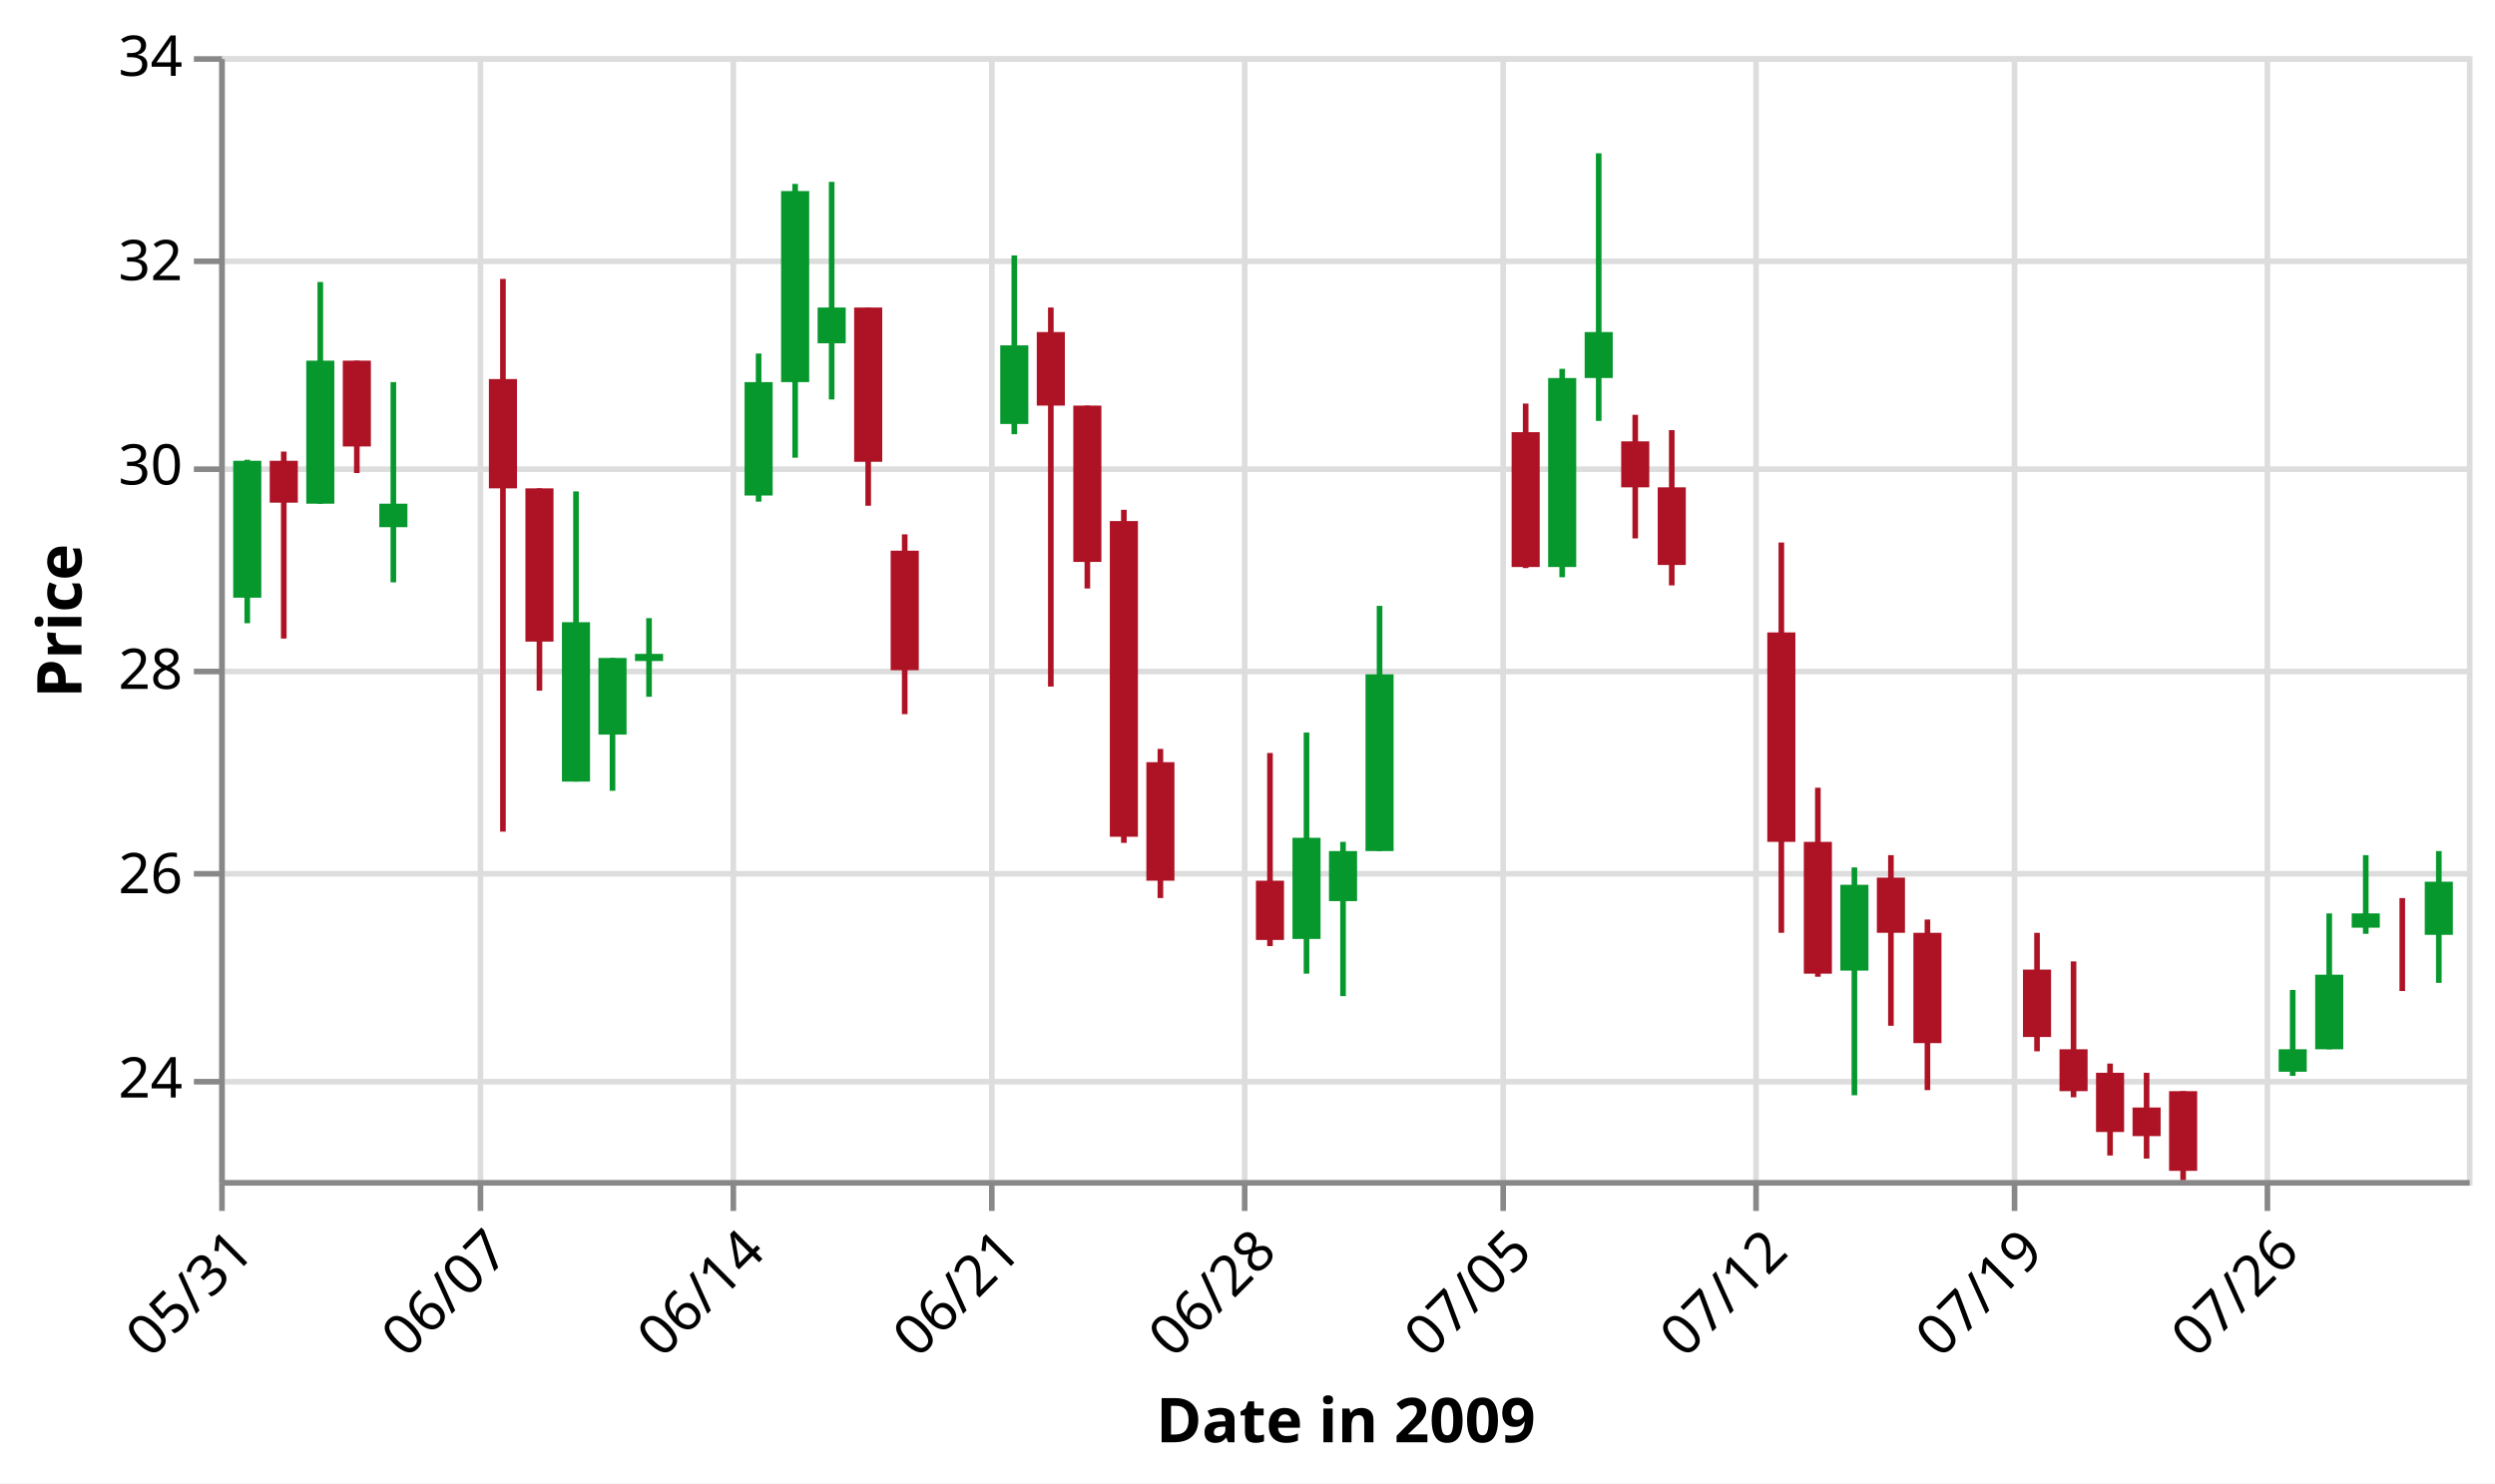
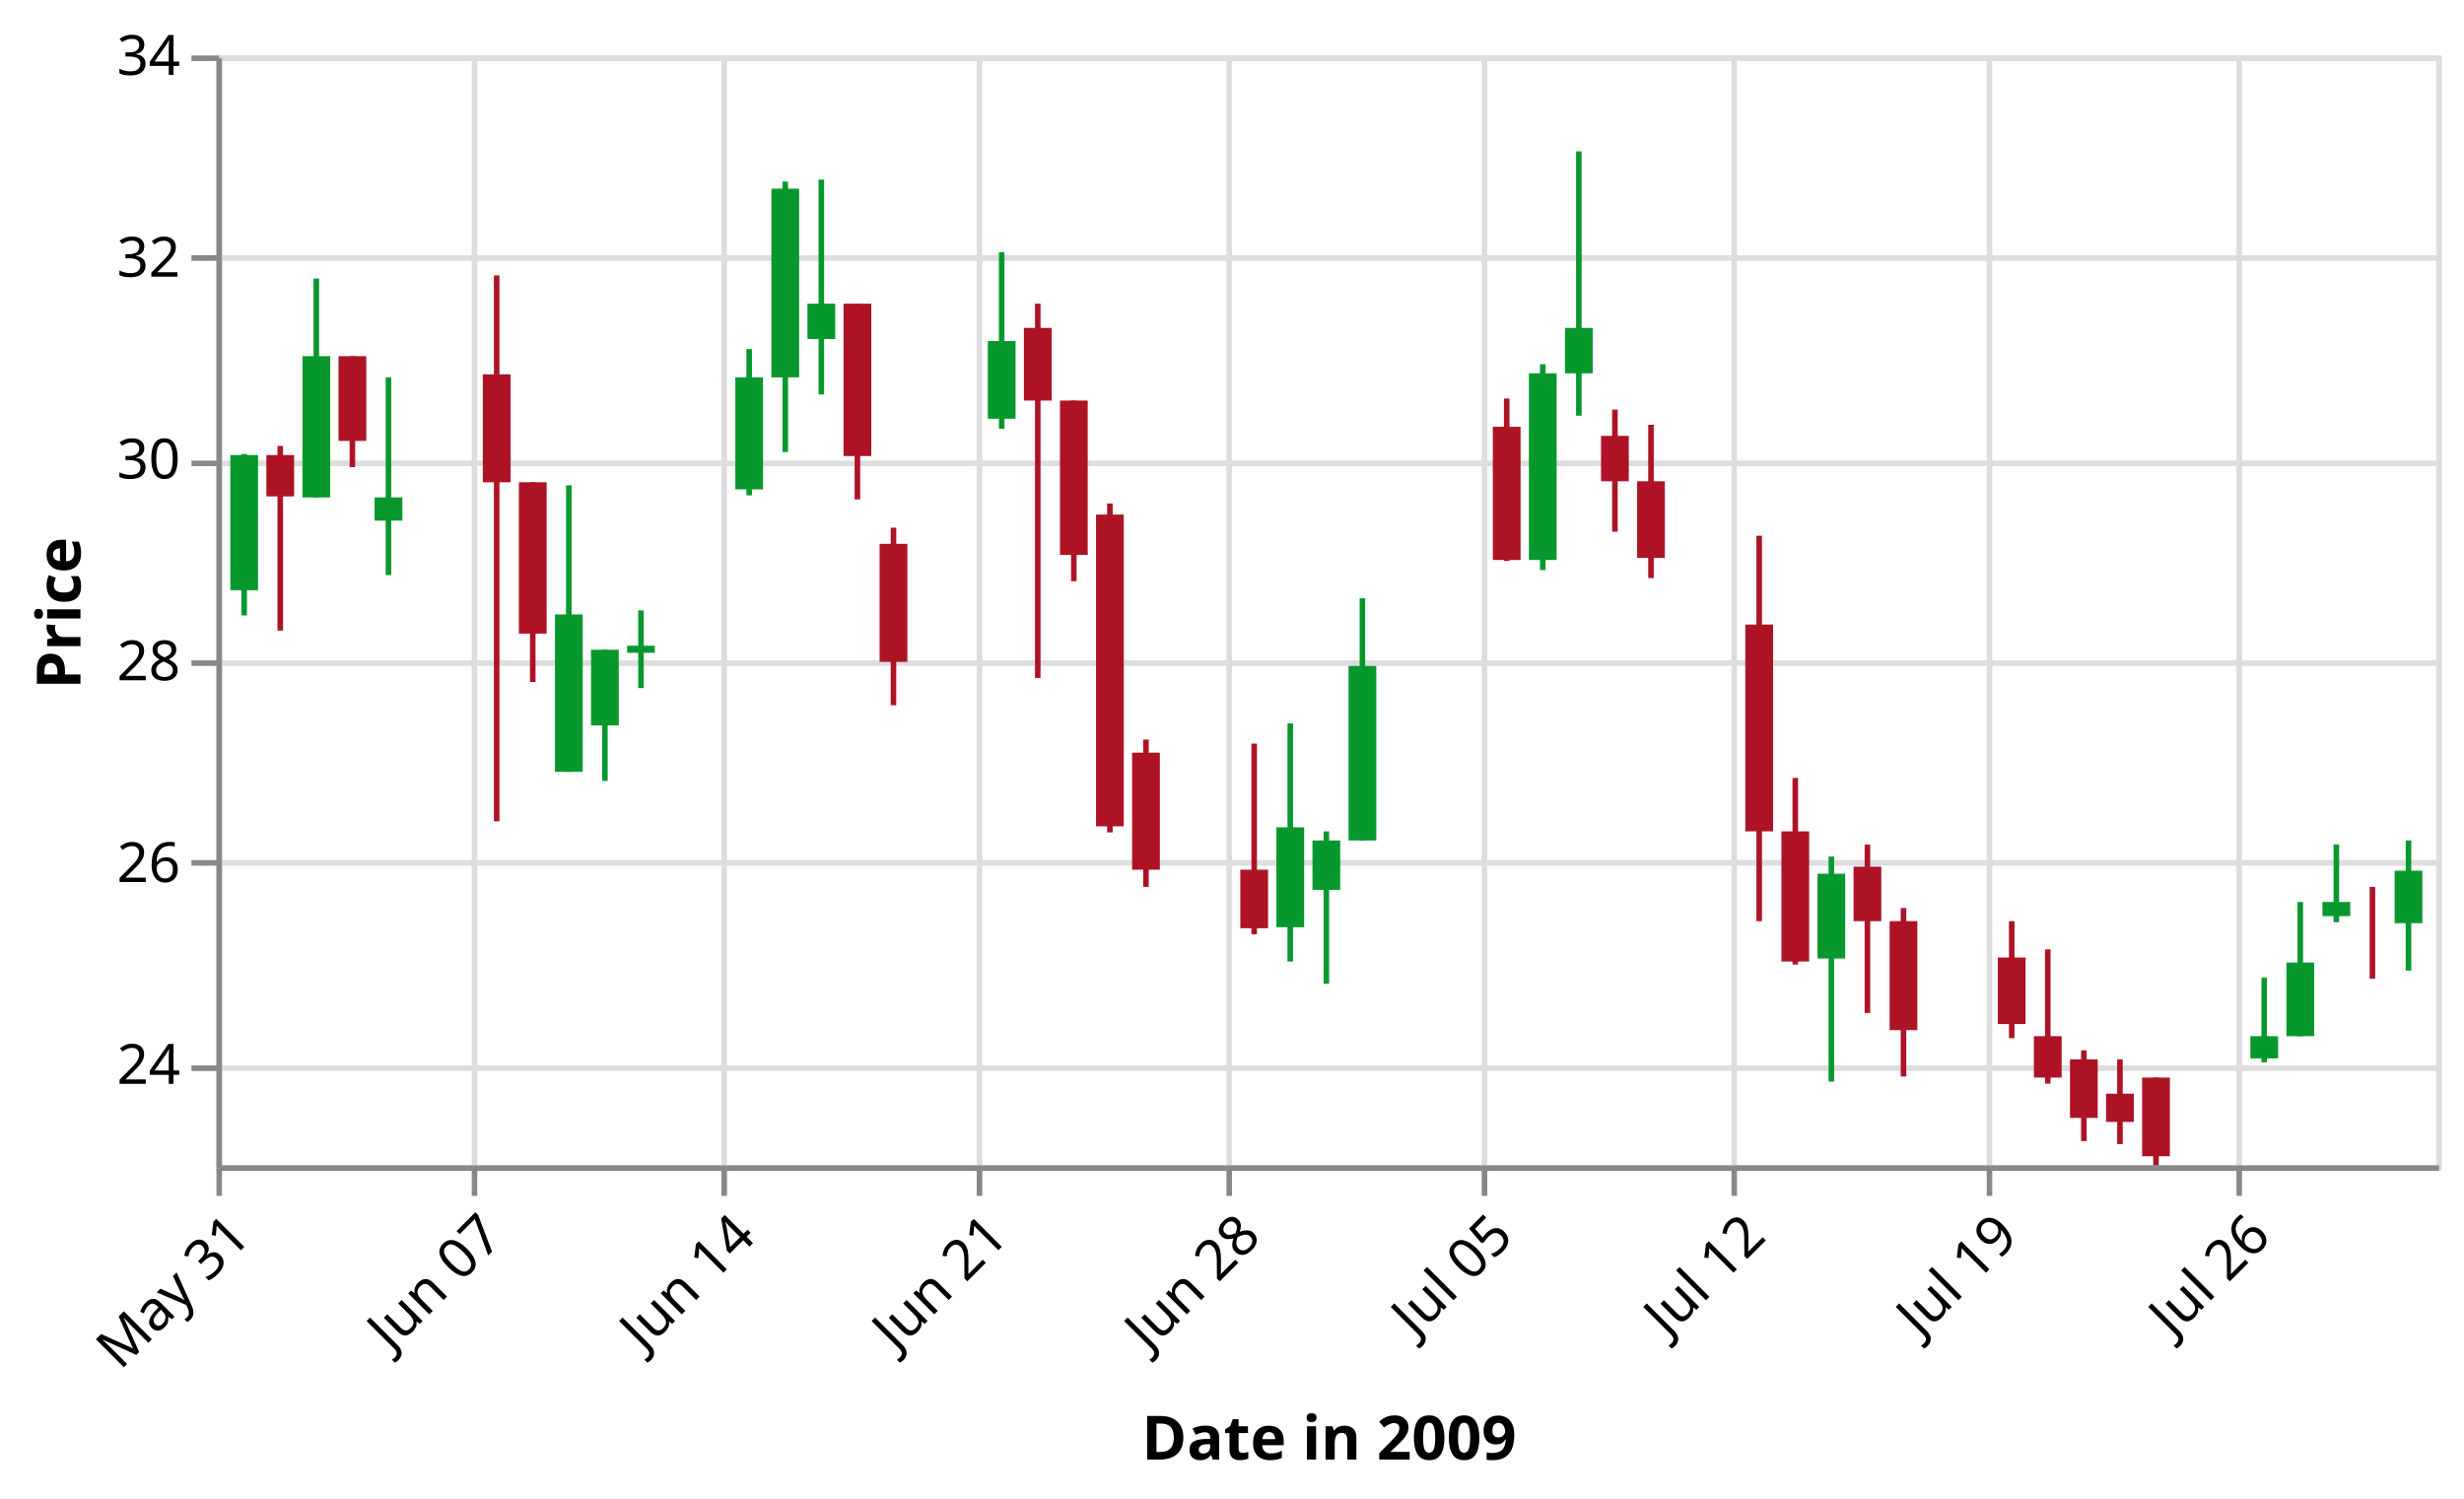
- <svg xmlns="http://www.w3.org/2000/svg" version="1.1" class="marks" width="444" height="264" viewBox="0 0 444 264">
-   <rect width="444" height="264" fill="white" />
+ <svg xmlns="http://www.w3.org/2000/svg" version="1.1" class="marks" width="444" height="270" viewBox="0 0 444 270">
+   <rect width="444" height="270" fill="white" />
  <g fill="none" stroke-miterlimit="10" transform="translate(39,10)">
    <g class="mark-group role-frame root" role="graphics-object" aria-roledescription="group mark container">
      <g transform="translate(0,0)">
        <path class="background" aria-hidden="true" d="M0.5,0.5h400v200h-400Z" stroke="#ddd" />
        <g>
          <g class="mark-group role-axis" aria-hidden="true">
            <g transform="translate(0.5,200.5)">
              <path class="background" aria-hidden="true" d="M0,0h0v0h0Z" pointer-events="none" />
              <g>
                <g class="mark-rule role-axis-grid" pointer-events="none">
                  <line transform="translate(0,-200)" x2="0" y2="200" stroke="#ddd" stroke-width="1" opacity="1" />
                  <line transform="translate(46,-200)" x2="0" y2="200" stroke="#ddd" stroke-width="1" opacity="1" />
                  <line transform="translate(91,-200)" x2="0" y2="200" stroke="#ddd" stroke-width="1" opacity="1" />
                  <line transform="translate(137,-200)" x2="0" y2="200" stroke="#ddd" stroke-width="1" opacity="1" />
                  <line transform="translate(182,-200)" x2="0" y2="200" stroke="#ddd" stroke-width="1" opacity="1" />
                  <line transform="translate(228,-200)" x2="0" y2="200" stroke="#ddd" stroke-width="1" opacity="1" />
                  <line transform="translate(273,-200)" x2="0" y2="200" stroke="#ddd" stroke-width="1" opacity="1" />
                  <line transform="translate(319,-200)" x2="0" y2="200" stroke="#ddd" stroke-width="1" opacity="1" />
                  <line transform="translate(364,-200)" x2="0" y2="200" stroke="#ddd" stroke-width="1" opacity="1" />
                </g>
              </g>
              <path class="foreground" aria-hidden="true" d="" pointer-events="none" display="none" />
            </g>
          </g>
          <g class="mark-group role-axis" aria-hidden="true">
            <g transform="translate(0.5,0.5)">
              <path class="background" aria-hidden="true" d="M0,0h0v0h0Z" pointer-events="none" />
              <g>
                <g class="mark-rule role-axis-grid" pointer-events="none">
                  <line transform="translate(0,182)" x2="400" y2="0" stroke="#ddd" stroke-width="1" opacity="1" />
                  <line transform="translate(0,145)" x2="400" y2="0" stroke="#ddd" stroke-width="1" opacity="1" />
                  <line transform="translate(0,109)" x2="400" y2="0" stroke="#ddd" stroke-width="1" opacity="1" />
                  <line transform="translate(0,73)" x2="400" y2="0" stroke="#ddd" stroke-width="1" opacity="1" />
                  <line transform="translate(0,36)" x2="400" y2="0" stroke="#ddd" stroke-width="1" opacity="1" />
                  <line transform="translate(0,0)" x2="400" y2="0" stroke="#ddd" stroke-width="1" opacity="1" />
                </g>
              </g>
              <path class="foreground" aria-hidden="true" d="" pointer-events="none" display="none" />
            </g>
          </g>
-           <g class="mark-group role-axis" role="graphics-symbol" aria-roledescription="axis" aria-label="X-axis titled 'Date in 2009' for a time scale with values from 05/30 to 07/31">
+           <g class="mark-group role-axis" role="graphics-symbol" aria-roledescription="axis" aria-label="X-axis titled 'Date in 2009' for a time scale with values from Saturday, 30 May 2009, 10:32:18 PM to Friday, 31 July 2009, 11:27:41 AM">
            <g transform="translate(0.5,200.5)">
              <path class="background" aria-hidden="true" d="M0,0h0v0h0Z" pointer-events="none" />
              <g>
                <g class="mark-rule role-axis-tick" pointer-events="none">
                  <line transform="translate(0,0)" x2="0" y2="5" stroke="#888" stroke-width="1" opacity="1" />
                  <line transform="translate(46,0)" x2="0" y2="5" stroke="#888" stroke-width="1" opacity="1" />
                  <line transform="translate(91,0)" x2="0" y2="5" stroke="#888" stroke-width="1" opacity="1" />
                  <line transform="translate(137,0)" x2="0" y2="5" stroke="#888" stroke-width="1" opacity="1" />
                  <line transform="translate(182,0)" x2="0" y2="5" stroke="#888" stroke-width="1" opacity="1" />
                  <line transform="translate(228,0)" x2="0" y2="5" stroke="#888" stroke-width="1" opacity="1" />
                  <line transform="translate(273,0)" x2="0" y2="5" stroke="#888" stroke-width="1" opacity="1" />
                  <line transform="translate(319,0)" x2="0" y2="5" stroke="#888" stroke-width="1" opacity="1" />
                  <line transform="translate(364,0)" x2="0" y2="5" stroke="#888" stroke-width="1" opacity="1" />
                </g>
                <g class="mark-text role-axis-label" pointer-events="none">
-                   <text text-anchor="end" transform="translate(0.3958334,7) rotate(315) translate(0,8)" font-family="sans-serif" font-size="10px" fill="#000" opacity="1">05/31</text>
-                   <text text-anchor="end" transform="translate(45.89583,7) rotate(315) translate(0,8)" font-family="sans-serif" font-size="10px" fill="#000" opacity="1">06/07</text>
-                   <text text-anchor="end" transform="translate(91.39583,7) rotate(315) translate(0,8)" font-family="sans-serif" font-size="10px" fill="#000" opacity="1">06/14</text>
-                   <text text-anchor="end" transform="translate(136.8958,7) rotate(315) translate(0,8)" font-family="sans-serif" font-size="10px" fill="#000" opacity="1">06/21</text>
-                   <text text-anchor="end" transform="translate(182.3958,7) rotate(315) translate(0,8)" font-family="sans-serif" font-size="10px" fill="#000" opacity="1">06/28</text>
-                   <text text-anchor="end" transform="translate(227.8958,7) rotate(315) translate(0,8)" font-family="sans-serif" font-size="10px" fill="#000" opacity="1">07/05</text>
-                   <text text-anchor="end" transform="translate(273.3958,7) rotate(315) translate(0,8)" font-family="sans-serif" font-size="10px" fill="#000" opacity="1">07/12</text>
-                   <text text-anchor="end" transform="translate(318.8958,7) rotate(315) translate(0,8)" font-family="sans-serif" font-size="10px" fill="#000" opacity="1">07/19</text>
-                   <text text-anchor="end" transform="translate(364.3958,7) rotate(315) translate(0,8)" font-family="sans-serif" font-size="10px" fill="#000" opacity="1">07/26</text>
+                   <text text-anchor="end" transform="translate(0.3958334,7) rotate(315) translate(0,8)" font-family="sans-serif" font-size="10px" fill="#000" opacity="1">May 31</text>
+                   <text text-anchor="end" transform="translate(45.89583,7) rotate(315) translate(0,8)" font-family="sans-serif" font-size="10px" fill="#000" opacity="1">Jun 07</text>
+                   <text text-anchor="end" transform="translate(91.39583,7) rotate(315) translate(0,8)" font-family="sans-serif" font-size="10px" fill="#000" opacity="1">Jun 14</text>
+                   <text text-anchor="end" transform="translate(136.8958,7) rotate(315) translate(0,8)" font-family="sans-serif" font-size="10px" fill="#000" opacity="1">Jun 21</text>
+                   <text text-anchor="end" transform="translate(182.3958,7) rotate(315) translate(0,8)" font-family="sans-serif" font-size="10px" fill="#000" opacity="1">Jun 28</text>
+                   <text text-anchor="end" transform="translate(227.8958,7) rotate(315) translate(0,8)" font-family="sans-serif" font-size="10px" fill="#000" opacity="1">Jul 05</text>
+                   <text text-anchor="end" transform="translate(273.3958,7) rotate(315) translate(0,8)" font-family="sans-serif" font-size="10px" fill="#000" opacity="1">Jul 12</text>
+                   <text text-anchor="end" transform="translate(318.8958,7) rotate(315) translate(0,8)" font-family="sans-serif" font-size="10px" fill="#000" opacity="1">Jul 19</text>
+                   <text text-anchor="end" transform="translate(364.3958,7) rotate(315) translate(0,8)" font-family="sans-serif" font-size="10px" fill="#000" opacity="1">Jul 26</text>
                </g>
                <g class="mark-rule role-axis-domain" pointer-events="none">
                  <line transform="translate(0,0)" x2="400" y2="0" stroke="#888" stroke-width="1" opacity="1" />
                </g>
                <g class="mark-text role-axis-title" pointer-events="none">
-                   <text text-anchor="middle" transform="translate(200,46.16295)" font-family="sans-serif" font-size="11px" font-weight="bold" fill="#000" opacity="1">Date in 2009</text>
+                   <text text-anchor="middle" transform="translate(200,52.52691)" font-family="sans-serif" font-size="11px" font-weight="bold" fill="#000" opacity="1">Date in 2009</text>
                </g>
              </g>
              <path class="foreground" aria-hidden="true" d="" pointer-events="none" display="none" />
            </g>
          </g>
          <g class="mark-group role-axis" role="graphics-symbol" aria-roledescription="axis" aria-label="Y-axis titled 'Price' for a linear scale with values from 23 to 34">
            <g transform="translate(0.5,0.5)">
              <path class="background" aria-hidden="true" d="M0,0h0v0h0Z" pointer-events="none" />
              <g>
                <g class="mark-rule role-axis-tick" pointer-events="none">
                  <line transform="translate(0,182)" x2="-5" y2="0" stroke="#888" stroke-width="1" opacity="1" />
                  <line transform="translate(0,145)" x2="-5" y2="0" stroke="#888" stroke-width="1" opacity="1" />
                  <line transform="translate(0,109)" x2="-5" y2="0" stroke="#888" stroke-width="1" opacity="1" />
                  <line transform="translate(0,73)" x2="-5" y2="0" stroke="#888" stroke-width="1" opacity="1" />
                  <line transform="translate(0,36)" x2="-5" y2="0" stroke="#888" stroke-width="1" opacity="1" />
                  <line transform="translate(0,0)" x2="-5" y2="0" stroke="#888" stroke-width="1" opacity="1" />
                </g>
                <g class="mark-text role-axis-label" pointer-events="none">
                  <text text-anchor="end" transform="translate(-7,184.8182)" font-family="sans-serif" font-size="10px" fill="#000" opacity="1">24</text>
                  <text text-anchor="end" transform="translate(-7,148.4545)" font-family="sans-serif" font-size="10px" fill="#000" opacity="1">26</text>
                  <text text-anchor="end" transform="translate(-7,112.0909)" font-family="sans-serif" font-size="10px" fill="#000" opacity="1">28</text>
                  <text text-anchor="end" transform="translate(-7,75.72727)" font-family="sans-serif" font-size="10px" fill="#000" opacity="1">30</text>
                  <text text-anchor="end" transform="translate(-7,39.36364)" font-family="sans-serif" font-size="10px" fill="#000" opacity="1">32</text>
                  <text text-anchor="end" transform="translate(-7,3)" font-family="sans-serif" font-size="10px" fill="#000" opacity="1">34</text>
                </g>
                <g class="mark-rule role-axis-domain" pointer-events="none">
                  <line transform="translate(0,200)" x2="0" y2="-200" stroke="#888" stroke-width="1" opacity="1" />
                </g>
                <g class="mark-text role-axis-title" pointer-events="none">
                  <text text-anchor="middle" transform="translate(-23,100) rotate(-90) translate(0,-2)" font-family="sans-serif" font-size="11px" font-weight="bold" fill="#000" opacity="1">Price</text>
                </g>
              </g>
              <path class="foreground" aria-hidden="true" d="" pointer-events="none" display="none" />
            </g>
          </g>
          <g class="mark-rule role-mark layer_0_marks" role="graphics-object" aria-roledescription="rule mark container">
-             <line aria-label="Date in 2009: 05/31; low: 28.45; high: 30.05" role="graphics-symbol" aria-roledescription="rule mark" transform="translate(5,100.9091)" x2="0" y2="-29.091" stroke="#06982d" />
-             <line aria-label="Date in 2009: 06/01; low: 28.3; high: 30.13" role="graphics-symbol" aria-roledescription="rule mark" transform="translate(11.5,103.6364)" x2="0" y2="-33.273" stroke="#ae1325" />
-             <line aria-label="Date in 2009: 06/02; low: 29.62; high: 31.79" role="graphics-symbol" aria-roledescription="rule mark" transform="translate(18,79.63636)" x2="0" y2="-39.455" stroke="#06982d" />
-             <line aria-label="Date in 2009: 06/03; low: 29.92; high: 31.02" role="graphics-symbol" aria-roledescription="rule mark" transform="translate(24.5,74.18182)" x2="0" y2="-20" stroke="#ae1325" />
-             <line aria-label="Date in 2009: 06/04; low: 28.85; high: 30.81" role="graphics-symbol" aria-roledescription="rule mark" transform="translate(31,93.63636)" x2="0" y2="-35.636" stroke="#06982d" />
-             <line aria-label="Date in 2009: 06/07; low: 26.41; high: 31.82" role="graphics-symbol" aria-roledescription="rule mark" transform="translate(50.5,138)" x2="0" y2="-98.364" stroke="#ae1325" />
-             <line aria-label="Date in 2009: 06/08; low: 27.79; high: 29.77" role="graphics-symbol" aria-roledescription="rule mark" transform="translate(57,112.9091)" x2="0" y2="-36" stroke="#ae1325" />
-             <line aria-label="Date in 2009: 06/09; low: 26.9; high: 29.74" role="graphics-symbol" aria-roledescription="rule mark" transform="translate(63.5,129.0909)" x2="0" y2="-51.636" stroke="#06982d" />
-             <line aria-label="Date in 2009: 06/10; low: 26.81; high: 28.11" role="graphics-symbol" aria-roledescription="rule mark" transform="translate(70,130.7273)" x2="0" y2="-23.636" stroke="#06982d" />
-             <line aria-label="Date in 2009: 06/11; low: 27.73; high: 28.5" role="graphics-symbol" aria-roledescription="rule mark" transform="translate(76.5,114)" x2="0" y2="-14" stroke="#06982d" />
-             <line aria-label="Date in 2009: 06/14; low: 29.64; high: 31.09" role="graphics-symbol" aria-roledescription="rule mark" transform="translate(96,79.27273)" x2="0" y2="-26.364" stroke="#06982d" />
-             <line aria-label="Date in 2009: 06/15; low: 30.07; high: 32.75" role="graphics-symbol" aria-roledescription="rule mark" transform="translate(102.5,71.45455)" x2="0" y2="-48.727" stroke="#06982d" />
-             <line aria-label="Date in 2009: 06/16; low: 30.64; high: 32.77" role="graphics-symbol" aria-roledescription="rule mark" transform="translate(109,61.09091)" x2="0" y2="-38.727" stroke="#06982d" />
-             <line aria-label="Date in 2009: 06/17; low: 29.6; high: 31.54" role="graphics-symbol" aria-roledescription="rule mark" transform="translate(115.5,80)" x2="0" y2="-35.273" stroke="#ae1325" />
-             <line aria-label="Date in 2009: 06/18; low: 27.56; high: 29.32" role="graphics-symbol" aria-roledescription="rule mark" transform="translate(122,117.0909)" x2="0" y2="-32" stroke="#ae1325" />
-             <line aria-label="Date in 2009: 06/21; low: 30.3; high: 32.05" role="graphics-symbol" aria-roledescription="rule mark" transform="translate(141.5,67.27273)" x2="0" y2="-31.818" stroke="#06982d" />
-             <line aria-label="Date in 2009: 06/22; low: 27.83; high: 31.54" role="graphics-symbol" aria-roledescription="rule mark" transform="translate(148,112.1818)" x2="0" y2="-67.455" stroke="#ae1325" />
-             <line aria-label="Date in 2009: 06/23; low: 28.79; high: 30.58" role="graphics-symbol" aria-roledescription="rule mark" transform="translate(154.5,94.72727)" x2="0" y2="-32.545" stroke="#ae1325" />
-             <line aria-label="Date in 2009: 06/24; low: 26.3; high: 29.56" role="graphics-symbol" aria-roledescription="rule mark" transform="translate(161,140)" x2="0" y2="-59.273" stroke="#ae1325" />
-             <line aria-label="Date in 2009: 06/25; low: 25.76; high: 27.22" role="graphics-symbol" aria-roledescription="rule mark" transform="translate(167.5,149.8182)" x2="0" y2="-26.545" stroke="#ae1325" />
-             <line aria-label="Date in 2009: 06/28; low: 25.29; high: 27.18" role="graphics-symbol" aria-roledescription="rule mark" transform="translate(187,158.3636)" x2="0" y2="-34.364" stroke="#ae1325" />
-             <line aria-label="Date in 2009: 06/29; low: 25.02; high: 27.38" role="graphics-symbol" aria-roledescription="rule mark" transform="translate(193.5,163.2727)" x2="0" y2="-42.909" stroke="#06982d" />
-             <line aria-label="Date in 2009: 06/30; low: 24.8; high: 26.31" role="graphics-symbol" aria-roledescription="rule mark" transform="translate(200,167.2727)" x2="0" y2="-27.455" stroke="#06982d" />
-             <line aria-label="Date in 2009: 07/01; low: 26.22; high: 28.62" role="graphics-symbol" aria-roledescription="rule mark" transform="translate(206.5,141.4545)" x2="0" y2="-43.636" stroke="#06982d" />
-             <line aria-label="Date in 2009: 07/05; low: 28.99; high: 30.6" role="graphics-symbol" aria-roledescription="rule mark" transform="translate(232.5,91.09091)" x2="0" y2="-29.273" stroke="#ae1325" />
-             <line aria-label="Date in 2009: 07/06; low: 28.9; high: 30.94" role="graphics-symbol" aria-roledescription="rule mark" transform="translate(239,92.72727)" x2="0" y2="-37.091" stroke="#06982d" />
-             <line aria-label="Date in 2009: 07/07; low: 30.43; high: 33.05" role="graphics-symbol" aria-roledescription="rule mark" transform="translate(245.5,64.90909)" x2="0" y2="-47.636" stroke="#06982d" />
-             <line aria-label="Date in 2009: 07/08; low: 29.28; high: 30.49" role="graphics-symbol" aria-roledescription="rule mark" transform="translate(252,85.81818)" x2="0" y2="-22" stroke="#ae1325" />
-             <line aria-label="Date in 2009: 07/09; low: 28.82; high: 30.34" role="graphics-symbol" aria-roledescription="rule mark" transform="translate(258.5,94.18182)" x2="0" y2="-27.636" stroke="#ae1325" />
-             <line aria-label="Date in 2009: 07/12; low: 25.42; high: 29.24" role="graphics-symbol" aria-roledescription="rule mark" transform="translate(278,156)" x2="0" y2="-69.455" stroke="#ae1325" />
-             <line aria-label="Date in 2009: 07/13; low: 24.99; high: 26.84" role="graphics-symbol" aria-roledescription="rule mark" transform="translate(284.5,163.8182)" x2="0" y2="-33.636" stroke="#ae1325" />
-             <line aria-label="Date in 2009: 07/14; low: 23.83; high: 26.06" role="graphics-symbol" aria-roledescription="rule mark" transform="translate(291,184.9091)" x2="0" y2="-40.545" stroke="#06982d" />
-             <line aria-label="Date in 2009: 07/15; low: 24.51; high: 26.18" role="graphics-symbol" aria-roledescription="rule mark" transform="translate(297.5,172.5455)" x2="0" y2="-30.364" stroke="#ae1325" />
-             <line aria-label="Date in 2009: 07/16; low: 23.88; high: 25.55" role="graphics-symbol" aria-roledescription="rule mark" transform="translate(304,184)" x2="0" y2="-30.364" stroke="#ae1325" />
-             <line aria-label="Date in 2009: 07/19; low: 24.26; high: 25.42" role="graphics-symbol" aria-roledescription="rule mark" transform="translate(323.5,177.0909)" x2="0" y2="-21.091" stroke="#ae1325" />
-             <line aria-label="Date in 2009: 07/20; low: 23.81; high: 25.14" role="graphics-symbol" aria-roledescription="rule mark" transform="translate(330,185.2727)" x2="0" y2="-24.182" stroke="#ae1325" />
-             <line aria-label="Date in 2009: 07/21; low: 23.24; high: 24.14" role="graphics-symbol" aria-roledescription="rule mark" transform="translate(336.5,195.6364)" x2="0" y2="-16.364" stroke="#ae1325" />
-             <line aria-label="Date in 2009: 07/22; low: 23.21; high: 24.05" role="graphics-symbol" aria-roledescription="rule mark" transform="translate(343,196.1818)" x2="0" y2="-15.273" stroke="#ae1325" />
-             <line aria-label="Date in 2009: 07/23; low: 23; high: 23.87" role="graphics-symbol" aria-roledescription="rule mark" transform="translate(349.5,200)" x2="0" y2="-15.818" stroke="#ae1325" />
-             <line aria-label="Date in 2009: 07/26; low: 24.02; high: 24.86" role="graphics-symbol" aria-roledescription="rule mark" transform="translate(369,181.4545)" x2="0" y2="-15.273" stroke="#06982d" />
-             <line aria-label="Date in 2009: 07/27; low: 24.28; high: 25.61" role="graphics-symbol" aria-roledescription="rule mark" transform="translate(375.5,176.7273)" x2="0" y2="-24.182" stroke="#06982d" />
-             <line aria-label="Date in 2009: 07/28; low: 25.41; high: 26.18" role="graphics-symbol" aria-roledescription="rule mark" transform="translate(382,156.1818)" x2="0" y2="-14" stroke="#06982d" />
-             <line aria-label="Date in 2009: 07/29; low: 24.85; high: 25.76" role="graphics-symbol" aria-roledescription="rule mark" transform="translate(388.5,166.3636)" x2="0" y2="-16.545" stroke="#ae1325" />
-             <line aria-label="Date in 2009: 07/30; low: 24.93; high: 26.22" role="graphics-symbol" aria-roledescription="rule mark" transform="translate(395,164.9091)" x2="0" y2="-23.455" stroke="#06982d" />
+             <line aria-label="Date in 2009: May 31, 2009; low: 28.45; high: 30.05" role="graphics-symbol" aria-roledescription="rule mark" transform="translate(5,100.9091)" x2="0" y2="-29.091" stroke="#06982d" />
+             <line aria-label="Date in 2009: Jun 01, 2009; low: 28.3; high: 30.13" role="graphics-symbol" aria-roledescription="rule mark" transform="translate(11.5,103.6364)" x2="0" y2="-33.273" stroke="#ae1325" />
+             <line aria-label="Date in 2009: Jun 02, 2009; low: 29.62; high: 31.79" role="graphics-symbol" aria-roledescription="rule mark" transform="translate(18,79.63636)" x2="0" y2="-39.455" stroke="#06982d" />
+             <line aria-label="Date in 2009: Jun 03, 2009; low: 29.92; high: 31.02" role="graphics-symbol" aria-roledescription="rule mark" transform="translate(24.5,74.18182)" x2="0" y2="-20" stroke="#ae1325" />
+             <line aria-label="Date in 2009: Jun 04, 2009; low: 28.85; high: 30.81" role="graphics-symbol" aria-roledescription="rule mark" transform="translate(31,93.63636)" x2="0" y2="-35.636" stroke="#06982d" />
+             <line aria-label="Date in 2009: Jun 07, 2009; low: 26.41; high: 31.82" role="graphics-symbol" aria-roledescription="rule mark" transform="translate(50.5,138)" x2="0" y2="-98.364" stroke="#ae1325" />
+             <line aria-label="Date in 2009: Jun 08, 2009; low: 27.79; high: 29.77" role="graphics-symbol" aria-roledescription="rule mark" transform="translate(57,112.9091)" x2="0" y2="-36" stroke="#ae1325" />
+             <line aria-label="Date in 2009: Jun 09, 2009; low: 26.9; high: 29.74" role="graphics-symbol" aria-roledescription="rule mark" transform="translate(63.5,129.0909)" x2="0" y2="-51.636" stroke="#06982d" />
+             <line aria-label="Date in 2009: Jun 10, 2009; low: 26.81; high: 28.11" role="graphics-symbol" aria-roledescription="rule mark" transform="translate(70,130.7273)" x2="0" y2="-23.636" stroke="#06982d" />
+             <line aria-label="Date in 2009: Jun 11, 2009; low: 27.73; high: 28.5" role="graphics-symbol" aria-roledescription="rule mark" transform="translate(76.5,114)" x2="0" y2="-14" stroke="#06982d" />
+             <line aria-label="Date in 2009: Jun 14, 2009; low: 29.64; high: 31.09" role="graphics-symbol" aria-roledescription="rule mark" transform="translate(96,79.27273)" x2="0" y2="-26.364" stroke="#06982d" />
+             <line aria-label="Date in 2009: Jun 15, 2009; low: 30.07; high: 32.75" role="graphics-symbol" aria-roledescription="rule mark" transform="translate(102.5,71.45455)" x2="0" y2="-48.727" stroke="#06982d" />
+             <line aria-label="Date in 2009: Jun 16, 2009; low: 30.64; high: 32.77" role="graphics-symbol" aria-roledescription="rule mark" transform="translate(109,61.09091)" x2="0" y2="-38.727" stroke="#06982d" />
+             <line aria-label="Date in 2009: Jun 17, 2009; low: 29.6; high: 31.54" role="graphics-symbol" aria-roledescription="rule mark" transform="translate(115.5,80)" x2="0" y2="-35.273" stroke="#ae1325" />
+             <line aria-label="Date in 2009: Jun 18, 2009; low: 27.56; high: 29.32" role="graphics-symbol" aria-roledescription="rule mark" transform="translate(122,117.0909)" x2="0" y2="-32" stroke="#ae1325" />
+             <line aria-label="Date in 2009: Jun 21, 2009; low: 30.3; high: 32.05" role="graphics-symbol" aria-roledescription="rule mark" transform="translate(141.5,67.27273)" x2="0" y2="-31.818" stroke="#06982d" />
+             <line aria-label="Date in 2009: Jun 22, 2009; low: 27.83; high: 31.54" role="graphics-symbol" aria-roledescription="rule mark" transform="translate(148,112.1818)" x2="0" y2="-67.455" stroke="#ae1325" />
+             <line aria-label="Date in 2009: Jun 23, 2009; low: 28.79; high: 30.58" role="graphics-symbol" aria-roledescription="rule mark" transform="translate(154.5,94.72727)" x2="0" y2="-32.545" stroke="#ae1325" />
+             <line aria-label="Date in 2009: Jun 24, 2009; low: 26.3; high: 29.56" role="graphics-symbol" aria-roledescription="rule mark" transform="translate(161,140)" x2="0" y2="-59.273" stroke="#ae1325" />
+             <line aria-label="Date in 2009: Jun 25, 2009; low: 25.76; high: 27.22" role="graphics-symbol" aria-roledescription="rule mark" transform="translate(167.5,149.8182)" x2="0" y2="-26.545" stroke="#ae1325" />
+             <line aria-label="Date in 2009: Jun 28, 2009; low: 25.29; high: 27.18" role="graphics-symbol" aria-roledescription="rule mark" transform="translate(187,158.3636)" x2="0" y2="-34.364" stroke="#ae1325" />
+             <line aria-label="Date in 2009: Jun 29, 2009; low: 25.02; high: 27.38" role="graphics-symbol" aria-roledescription="rule mark" transform="translate(193.5,163.2727)" x2="0" y2="-42.909" stroke="#06982d" />
+             <line aria-label="Date in 2009: Jun 30, 2009; low: 24.8; high: 26.31" role="graphics-symbol" aria-roledescription="rule mark" transform="translate(200,167.2727)" x2="0" y2="-27.455" stroke="#06982d" />
+             <line aria-label="Date in 2009: Jul 01, 2009; low: 26.22; high: 28.62" role="graphics-symbol" aria-roledescription="rule mark" transform="translate(206.5,141.4545)" x2="0" y2="-43.636" stroke="#06982d" />
+             <line aria-label="Date in 2009: Jul 05, 2009; low: 28.99; high: 30.6" role="graphics-symbol" aria-roledescription="rule mark" transform="translate(232.5,91.09091)" x2="0" y2="-29.273" stroke="#ae1325" />
+             <line aria-label="Date in 2009: Jul 06, 2009; low: 28.9; high: 30.94" role="graphics-symbol" aria-roledescription="rule mark" transform="translate(239,92.72727)" x2="0" y2="-37.091" stroke="#06982d" />
+             <line aria-label="Date in 2009: Jul 07, 2009; low: 30.43; high: 33.05" role="graphics-symbol" aria-roledescription="rule mark" transform="translate(245.5,64.90909)" x2="0" y2="-47.636" stroke="#06982d" />
+             <line aria-label="Date in 2009: Jul 08, 2009; low: 29.28; high: 30.49" role="graphics-symbol" aria-roledescription="rule mark" transform="translate(252,85.81818)" x2="0" y2="-22" stroke="#ae1325" />
+             <line aria-label="Date in 2009: Jul 09, 2009; low: 28.82; high: 30.34" role="graphics-symbol" aria-roledescription="rule mark" transform="translate(258.5,94.18182)" x2="0" y2="-27.636" stroke="#ae1325" />
+             <line aria-label="Date in 2009: Jul 12, 2009; low: 25.42; high: 29.24" role="graphics-symbol" aria-roledescription="rule mark" transform="translate(278,156)" x2="0" y2="-69.455" stroke="#ae1325" />
+             <line aria-label="Date in 2009: Jul 13, 2009; low: 24.99; high: 26.84" role="graphics-symbol" aria-roledescription="rule mark" transform="translate(284.5,163.8182)" x2="0" y2="-33.636" stroke="#ae1325" />
+             <line aria-label="Date in 2009: Jul 14, 2009; low: 23.83; high: 26.06" role="graphics-symbol" aria-roledescription="rule mark" transform="translate(291,184.9091)" x2="0" y2="-40.545" stroke="#06982d" />
+             <line aria-label="Date in 2009: Jul 15, 2009; low: 24.51; high: 26.18" role="graphics-symbol" aria-roledescription="rule mark" transform="translate(297.5,172.5455)" x2="0" y2="-30.364" stroke="#ae1325" />
+             <line aria-label="Date in 2009: Jul 16, 2009; low: 23.88; high: 25.55" role="graphics-symbol" aria-roledescription="rule mark" transform="translate(304,184)" x2="0" y2="-30.364" stroke="#ae1325" />
+             <line aria-label="Date in 2009: Jul 19, 2009; low: 24.26; high: 25.42" role="graphics-symbol" aria-roledescription="rule mark" transform="translate(323.5,177.0909)" x2="0" y2="-21.091" stroke="#ae1325" />
+             <line aria-label="Date in 2009: Jul 20, 2009; low: 23.81; high: 25.14" role="graphics-symbol" aria-roledescription="rule mark" transform="translate(330,185.2727)" x2="0" y2="-24.182" stroke="#ae1325" />
+             <line aria-label="Date in 2009: Jul 21, 2009; low: 23.24; high: 24.14" role="graphics-symbol" aria-roledescription="rule mark" transform="translate(336.5,195.6364)" x2="0" y2="-16.364" stroke="#ae1325" />
+             <line aria-label="Date in 2009: Jul 22, 2009; low: 23.21; high: 24.05" role="graphics-symbol" aria-roledescription="rule mark" transform="translate(343,196.1818)" x2="0" y2="-15.273" stroke="#ae1325" />
+             <line aria-label="Date in 2009: Jul 23, 2009; low: 23; high: 23.87" role="graphics-symbol" aria-roledescription="rule mark" transform="translate(349.5,200)" x2="0" y2="-15.818" stroke="#ae1325" />
+             <line aria-label="Date in 2009: Jul 26, 2009; low: 24.02; high: 24.86" role="graphics-symbol" aria-roledescription="rule mark" transform="translate(369,181.4545)" x2="0" y2="-15.273" stroke="#06982d" />
+             <line aria-label="Date in 2009: Jul 27, 2009; low: 24.28; high: 25.61" role="graphics-symbol" aria-roledescription="rule mark" transform="translate(375.5,176.7273)" x2="0" y2="-24.182" stroke="#06982d" />
+             <line aria-label="Date in 2009: Jul 28, 2009; low: 25.41; high: 26.18" role="graphics-symbol" aria-roledescription="rule mark" transform="translate(382,156.1818)" x2="0" y2="-14" stroke="#06982d" />
+             <line aria-label="Date in 2009: Jul 29, 2009; low: 24.85; high: 25.76" role="graphics-symbol" aria-roledescription="rule mark" transform="translate(388.5,166.3636)" x2="0" y2="-16.545" stroke="#ae1325" />
+             <line aria-label="Date in 2009: Jul 30, 2009; low: 24.93; high: 26.22" role="graphics-symbol" aria-roledescription="rule mark" transform="translate(395,164.9091)" x2="0" y2="-23.455" stroke="#06982d" />
          </g>
          <g class="mark-rect role-mark layer_1_marks" role="graphics-object" aria-roledescription="rect mark container">
-             <path aria-label="Date in 2009: 05/31; open: 28.7; close: 30.04" role="graphics-symbol" aria-roledescription="bar" d="M2.5,72h5v24.364h-5Z" fill="#06982d" />
-             <path aria-label="Date in 2009: 06/01; open: 30.04; close: 29.63" role="graphics-symbol" aria-roledescription="bar" d="M9,72h5v7.455h-5Z" fill="#ae1325" />
-             <path aria-label="Date in 2009: 06/02; open: 29.62; close: 31.02" role="graphics-symbol" aria-roledescription="bar" d="M15.5,54.182h5v25.455h-5Z" fill="#06982d" />
-             <path aria-label="Date in 2009: 06/03; open: 31.02; close: 30.18" role="graphics-symbol" aria-roledescription="bar" d="M22,54.182h5v15.273h-5Z" fill="#ae1325" />
-             <path aria-label="Date in 2009: 06/04; open: 29.39; close: 29.62" role="graphics-symbol" aria-roledescription="bar" d="M28.5,79.636h5v4.182h-5Z" fill="#06982d" />
-             <path aria-label="Date in 2009: 06/07; open: 30.84; close: 29.77" role="graphics-symbol" aria-roledescription="bar" d="M48,57.455h5v19.455h-5Z" fill="#ae1325" />
-             <path aria-label="Date in 2009: 06/08; open: 29.77; close: 28.27" role="graphics-symbol" aria-roledescription="bar" d="M54.5,76.909h5v27.273h-5Z" fill="#ae1325" />
-             <path aria-label="Date in 2009: 06/09; open: 26.9; close: 28.46" role="graphics-symbol" aria-roledescription="bar" d="M61,100.727h5v28.364h-5Z" fill="#06982d" />
-             <path aria-label="Date in 2009: 06/10; open: 27.36; close: 28.11" role="graphics-symbol" aria-roledescription="bar" d="M67.5,107.091h5v13.636h-5Z" fill="#06982d" />
-             <path aria-label="Date in 2009: 06/11; open: 28.08; close: 28.15" role="graphics-symbol" aria-roledescription="bar" d="M74,106.364h5v1.273h-5Z" fill="#06982d" />
-             <path aria-label="Date in 2009: 06/14; open: 29.7; close: 30.81" role="graphics-symbol" aria-roledescription="bar" d="M93.5,58h5v20.182h-5Z" fill="#06982d" />
-             <path aria-label="Date in 2009: 06/15; open: 30.81; close: 32.68" role="graphics-symbol" aria-roledescription="bar" d="M100,24h5v34h-5Z" fill="#06982d" />
-             <path aria-label="Date in 2009: 06/16; open: 31.19; close: 31.54" role="graphics-symbol" aria-roledescription="bar" d="M106.5,44.727h5v6.364h-5Z" fill="#06982d" />
-             <path aria-label="Date in 2009: 06/17; open: 31.54; close: 30.03" role="graphics-symbol" aria-roledescription="bar" d="M113,44.727h5v27.455h-5Z" fill="#ae1325" />
-             <path aria-label="Date in 2009: 06/18; open: 29.16; close: 27.99" role="graphics-symbol" aria-roledescription="bar" d="M119.5,88h5v21.273h-5Z" fill="#ae1325" />
-             <path aria-label="Date in 2009: 06/21; open: 30.4; close: 31.17" role="graphics-symbol" aria-roledescription="bar" d="M139,51.455h5v14h-5Z" fill="#06982d" />
-             <path aria-label="Date in 2009: 06/22; open: 31.3; close: 30.58" role="graphics-symbol" aria-roledescription="bar" d="M145.5,49.091h5v13.091h-5Z" fill="#ae1325" />
-             <path aria-label="Date in 2009: 06/23; open: 30.58; close: 29.05" role="graphics-symbol" aria-roledescription="bar" d="M152,62.182h5v27.818h-5Z" fill="#ae1325" />
-             <path aria-label="Date in 2009: 06/24; open: 29.45; close: 26.36" role="graphics-symbol" aria-roledescription="bar" d="M158.5,82.727h5v56.182h-5Z" fill="#ae1325" />
-             <path aria-label="Date in 2009: 06/25; open: 27.09; close: 25.93" role="graphics-symbol" aria-roledescription="bar" d="M165,125.636h5v21.091h-5Z" fill="#ae1325" />
-             <path aria-label="Date in 2009: 06/28; open: 25.93; close: 25.35" role="graphics-symbol" aria-roledescription="bar" d="M184.5,146.727h5v10.545h-5Z" fill="#ae1325" />
-             <path aria-label="Date in 2009: 06/29; open: 25.36; close: 26.35" role="graphics-symbol" aria-roledescription="bar" d="M191,139.091h5v18h-5Z" fill="#06982d" />
-             <path aria-label="Date in 2009: 06/30; open: 25.73; close: 26.22" role="graphics-symbol" aria-roledescription="bar" d="M197.5,141.455h5v8.909h-5Z" fill="#06982d" />
-             <path aria-label="Date in 2009: 07/01; open: 26.22; close: 27.95" role="graphics-symbol" aria-roledescription="bar" d="M204,110h5v31.455h-5Z" fill="#06982d" />
-             <path aria-label="Date in 2009: 07/05; open: 30.32; close: 29" role="graphics-symbol" aria-roledescription="bar" d="M230,66.909h5v24h-5Z" fill="#ae1325" />
-             <path aria-label="Date in 2009: 07/06; open: 29; close: 30.85" role="graphics-symbol" aria-roledescription="bar" d="M236.5,57.273h5v33.636h-5Z" fill="#06982d" />
-             <path aria-label="Date in 2009: 07/07; open: 30.85; close: 31.3" role="graphics-symbol" aria-roledescription="bar" d="M243,49.091h5v8.182h-5Z" fill="#06982d" />
-             <path aria-label="Date in 2009: 07/08; open: 30.23; close: 29.78" role="graphics-symbol" aria-roledescription="bar" d="M249.5,68.545h5v8.182h-5Z" fill="#ae1325" />
-             <path aria-label="Date in 2009: 07/09; open: 29.78; close: 29.02" role="graphics-symbol" aria-roledescription="bar" d="M256,76.727h5v13.818h-5Z" fill="#ae1325" />
-             <path aria-label="Date in 2009: 07/12; open: 28.36; close: 26.31" role="graphics-symbol" aria-roledescription="bar" d="M275.5,102.545h5v37.273h-5Z" fill="#ae1325" />
-             <path aria-label="Date in 2009: 07/13; open: 26.31; close: 25.02" role="graphics-symbol" aria-roledescription="bar" d="M282,139.818h5v23.455h-5Z" fill="#ae1325" />
-             <path aria-label="Date in 2009: 07/14; open: 25.05; close: 25.89" role="graphics-symbol" aria-roledescription="bar" d="M288.5,147.455h5v15.273h-5Z" fill="#06982d" />
-             <path aria-label="Date in 2009: 07/15; open: 25.96; close: 25.42" role="graphics-symbol" aria-roledescription="bar" d="M295,146.182h5v9.818h-5Z" fill="#ae1325" />
-             <path aria-label="Date in 2009: 07/16; open: 25.42; close: 24.34" role="graphics-symbol" aria-roledescription="bar" d="M301.5,156h5v19.636h-5Z" fill="#ae1325" />
-             <path aria-label="Date in 2009: 07/19; open: 25.06; close: 24.4" role="graphics-symbol" aria-roledescription="bar" d="M321,162.545h5v12h-5Z" fill="#ae1325" />
-             <path aria-label="Date in 2009: 07/20; open: 24.28; close: 23.87" role="graphics-symbol" aria-roledescription="bar" d="M327.5,176.727h5v7.455h-5Z" fill="#ae1325" />
-             <path aria-label="Date in 2009: 07/21; open: 24.05; close: 23.47" role="graphics-symbol" aria-roledescription="bar" d="M334,180.909h5v10.545h-5Z" fill="#ae1325" />
-             <path aria-label="Date in 2009: 07/22; open: 23.71; close: 23.43" role="graphics-symbol" aria-roledescription="bar" d="M340.5,187.091h5v5.091h-5Z" fill="#ae1325" />
-             <path aria-label="Date in 2009: 07/23; open: 23.87; close: 23.09" role="graphics-symbol" aria-roledescription="bar" d="M347,184.182h5v14.182h-5Z" fill="#ae1325" />
-             <path aria-label="Date in 2009: 07/26; open: 24.06; close: 24.28" role="graphics-symbol" aria-roledescription="bar" d="M366.5,176.727h5v4h-5Z" fill="#06982d" />
-             <path aria-label="Date in 2009: 07/27; open: 24.28; close: 25.01" role="graphics-symbol" aria-roledescription="bar" d="M373,163.455h5v13.273h-5Z" fill="#06982d" />
-             <path aria-label="Date in 2009: 07/28; open: 25.47; close: 25.61" role="graphics-symbol" aria-roledescription="bar" d="M379.5,152.545h5v2.545h-5Z" fill="#06982d" />
-             <path aria-label="Date in 2009: 07/29; open: 25.4; close: 25.4" role="graphics-symbol" aria-roledescription="bar" d="M386,156.364h5v0h-5Z" fill="#ae1325" />
-             <path aria-label="Date in 2009: 07/30; open: 25.4; close: 25.92" role="graphics-symbol" aria-roledescription="bar" d="M392.5,146.909h5v9.455h-5Z" fill="#06982d" />
+             <path aria-label="Date in 2009: May 31, 2009; open: 28.7; close: 30.04" role="graphics-symbol" aria-roledescription="bar" d="M2.5,72h5v24.364h-5Z" fill="#06982d" />
+             <path aria-label="Date in 2009: Jun 01, 2009; open: 30.04; close: 29.63" role="graphics-symbol" aria-roledescription="bar" d="M9,72h5v7.455h-5Z" fill="#ae1325" />
+             <path aria-label="Date in 2009: Jun 02, 2009; open: 29.62; close: 31.02" role="graphics-symbol" aria-roledescription="bar" d="M15.5,54.182h5v25.455h-5Z" fill="#06982d" />
+             <path aria-label="Date in 2009: Jun 03, 2009; open: 31.02; close: 30.18" role="graphics-symbol" aria-roledescription="bar" d="M22,54.182h5v15.273h-5Z" fill="#ae1325" />
+             <path aria-label="Date in 2009: Jun 04, 2009; open: 29.39; close: 29.62" role="graphics-symbol" aria-roledescription="bar" d="M28.5,79.636h5v4.182h-5Z" fill="#06982d" />
+             <path aria-label="Date in 2009: Jun 07, 2009; open: 30.84; close: 29.77" role="graphics-symbol" aria-roledescription="bar" d="M48,57.455h5v19.455h-5Z" fill="#ae1325" />
+             <path aria-label="Date in 2009: Jun 08, 2009; open: 29.77; close: 28.27" role="graphics-symbol" aria-roledescription="bar" d="M54.5,76.909h5v27.273h-5Z" fill="#ae1325" />
+             <path aria-label="Date in 2009: Jun 09, 2009; open: 26.9; close: 28.46" role="graphics-symbol" aria-roledescription="bar" d="M61,100.727h5v28.364h-5Z" fill="#06982d" />
+             <path aria-label="Date in 2009: Jun 10, 2009; open: 27.36; close: 28.11" role="graphics-symbol" aria-roledescription="bar" d="M67.5,107.091h5v13.636h-5Z" fill="#06982d" />
+             <path aria-label="Date in 2009: Jun 11, 2009; open: 28.08; close: 28.15" role="graphics-symbol" aria-roledescription="bar" d="M74,106.364h5v1.273h-5Z" fill="#06982d" />
+             <path aria-label="Date in 2009: Jun 14, 2009; open: 29.7; close: 30.81" role="graphics-symbol" aria-roledescription="bar" d="M93.5,58h5v20.182h-5Z" fill="#06982d" />
+             <path aria-label="Date in 2009: Jun 15, 2009; open: 30.81; close: 32.68" role="graphics-symbol" aria-roledescription="bar" d="M100,24h5v34h-5Z" fill="#06982d" />
+             <path aria-label="Date in 2009: Jun 16, 2009; open: 31.19; close: 31.54" role="graphics-symbol" aria-roledescription="bar" d="M106.5,44.727h5v6.364h-5Z" fill="#06982d" />
+             <path aria-label="Date in 2009: Jun 17, 2009; open: 31.54; close: 30.03" role="graphics-symbol" aria-roledescription="bar" d="M113,44.727h5v27.455h-5Z" fill="#ae1325" />
+             <path aria-label="Date in 2009: Jun 18, 2009; open: 29.16; close: 27.99" role="graphics-symbol" aria-roledescription="bar" d="M119.5,88h5v21.273h-5Z" fill="#ae1325" />
+             <path aria-label="Date in 2009: Jun 21, 2009; open: 30.4; close: 31.17" role="graphics-symbol" aria-roledescription="bar" d="M139,51.455h5v14h-5Z" fill="#06982d" />
+             <path aria-label="Date in 2009: Jun 22, 2009; open: 31.3; close: 30.58" role="graphics-symbol" aria-roledescription="bar" d="M145.5,49.091h5v13.091h-5Z" fill="#ae1325" />
+             <path aria-label="Date in 2009: Jun 23, 2009; open: 30.58; close: 29.05" role="graphics-symbol" aria-roledescription="bar" d="M152,62.182h5v27.818h-5Z" fill="#ae1325" />
+             <path aria-label="Date in 2009: Jun 24, 2009; open: 29.45; close: 26.36" role="graphics-symbol" aria-roledescription="bar" d="M158.5,82.727h5v56.182h-5Z" fill="#ae1325" />
+             <path aria-label="Date in 2009: Jun 25, 2009; open: 27.09; close: 25.93" role="graphics-symbol" aria-roledescription="bar" d="M165,125.636h5v21.091h-5Z" fill="#ae1325" />
+             <path aria-label="Date in 2009: Jun 28, 2009; open: 25.93; close: 25.35" role="graphics-symbol" aria-roledescription="bar" d="M184.5,146.727h5v10.545h-5Z" fill="#ae1325" />
+             <path aria-label="Date in 2009: Jun 29, 2009; open: 25.36; close: 26.35" role="graphics-symbol" aria-roledescription="bar" d="M191,139.091h5v18h-5Z" fill="#06982d" />
+             <path aria-label="Date in 2009: Jun 30, 2009; open: 25.73; close: 26.22" role="graphics-symbol" aria-roledescription="bar" d="M197.5,141.455h5v8.909h-5Z" fill="#06982d" />
+             <path aria-label="Date in 2009: Jul 01, 2009; open: 26.22; close: 27.95" role="graphics-symbol" aria-roledescription="bar" d="M204,110h5v31.455h-5Z" fill="#06982d" />
+             <path aria-label="Date in 2009: Jul 05, 2009; open: 30.32; close: 29" role="graphics-symbol" aria-roledescription="bar" d="M230,66.909h5v24h-5Z" fill="#ae1325" />
+             <path aria-label="Date in 2009: Jul 06, 2009; open: 29; close: 30.85" role="graphics-symbol" aria-roledescription="bar" d="M236.5,57.273h5v33.636h-5Z" fill="#06982d" />
+             <path aria-label="Date in 2009: Jul 07, 2009; open: 30.85; close: 31.3" role="graphics-symbol" aria-roledescription="bar" d="M243,49.091h5v8.182h-5Z" fill="#06982d" />
+             <path aria-label="Date in 2009: Jul 08, 2009; open: 30.23; close: 29.78" role="graphics-symbol" aria-roledescription="bar" d="M249.5,68.545h5v8.182h-5Z" fill="#ae1325" />
+             <path aria-label="Date in 2009: Jul 09, 2009; open: 29.78; close: 29.02" role="graphics-symbol" aria-roledescription="bar" d="M256,76.727h5v13.818h-5Z" fill="#ae1325" />
+             <path aria-label="Date in 2009: Jul 12, 2009; open: 28.36; close: 26.31" role="graphics-symbol" aria-roledescription="bar" d="M275.5,102.545h5v37.273h-5Z" fill="#ae1325" />
+             <path aria-label="Date in 2009: Jul 13, 2009; open: 26.31; close: 25.02" role="graphics-symbol" aria-roledescription="bar" d="M282,139.818h5v23.455h-5Z" fill="#ae1325" />
+             <path aria-label="Date in 2009: Jul 14, 2009; open: 25.05; close: 25.89" role="graphics-symbol" aria-roledescription="bar" d="M288.5,147.455h5v15.273h-5Z" fill="#06982d" />
+             <path aria-label="Date in 2009: Jul 15, 2009; open: 25.96; close: 25.42" role="graphics-symbol" aria-roledescription="bar" d="M295,146.182h5v9.818h-5Z" fill="#ae1325" />
+             <path aria-label="Date in 2009: Jul 16, 2009; open: 25.42; close: 24.34" role="graphics-symbol" aria-roledescription="bar" d="M301.5,156h5v19.636h-5Z" fill="#ae1325" />
+             <path aria-label="Date in 2009: Jul 19, 2009; open: 25.06; close: 24.4" role="graphics-symbol" aria-roledescription="bar" d="M321,162.545h5v12h-5Z" fill="#ae1325" />
+             <path aria-label="Date in 2009: Jul 20, 2009; open: 24.28; close: 23.87" role="graphics-symbol" aria-roledescription="bar" d="M327.5,176.727h5v7.455h-5Z" fill="#ae1325" />
+             <path aria-label="Date in 2009: Jul 21, 2009; open: 24.05; close: 23.47" role="graphics-symbol" aria-roledescription="bar" d="M334,180.909h5v10.545h-5Z" fill="#ae1325" />
+             <path aria-label="Date in 2009: Jul 22, 2009; open: 23.71; close: 23.43" role="graphics-symbol" aria-roledescription="bar" d="M340.5,187.091h5v5.091h-5Z" fill="#ae1325" />
+             <path aria-label="Date in 2009: Jul 23, 2009; open: 23.87; close: 23.09" role="graphics-symbol" aria-roledescription="bar" d="M347,184.182h5v14.182h-5Z" fill="#ae1325" />
+             <path aria-label="Date in 2009: Jul 26, 2009; open: 24.06; close: 24.28" role="graphics-symbol" aria-roledescription="bar" d="M366.5,176.727h5v4h-5Z" fill="#06982d" />
+             <path aria-label="Date in 2009: Jul 27, 2009; open: 24.28; close: 25.01" role="graphics-symbol" aria-roledescription="bar" d="M373,163.455h5v13.273h-5Z" fill="#06982d" />
+             <path aria-label="Date in 2009: Jul 28, 2009; open: 25.47; close: 25.61" role="graphics-symbol" aria-roledescription="bar" d="M379.5,152.545h5v2.545h-5Z" fill="#06982d" />
+             <path aria-label="Date in 2009: Jul 29, 2009; open: 25.4; close: 25.4" role="graphics-symbol" aria-roledescription="bar" d="M386,156.364h5v0h-5Z" fill="#ae1325" />
+             <path aria-label="Date in 2009: Jul 30, 2009; open: 25.4; close: 25.92" role="graphics-symbol" aria-roledescription="bar" d="M392.5,146.909h5v9.455h-5Z" fill="#06982d" />
          </g>
        </g>
        <path class="foreground" aria-hidden="true" d="" display="none" />
      </g>
    </g>
  </g>
</svg>
